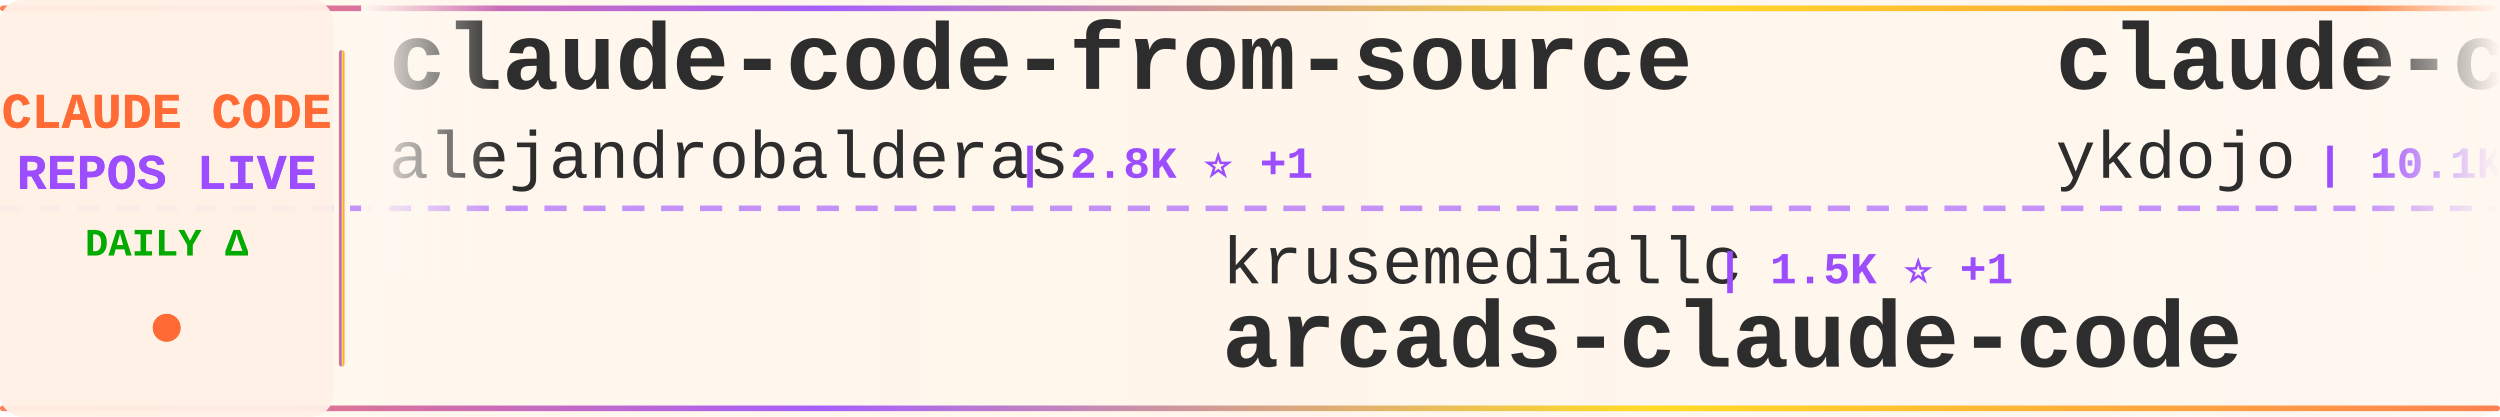
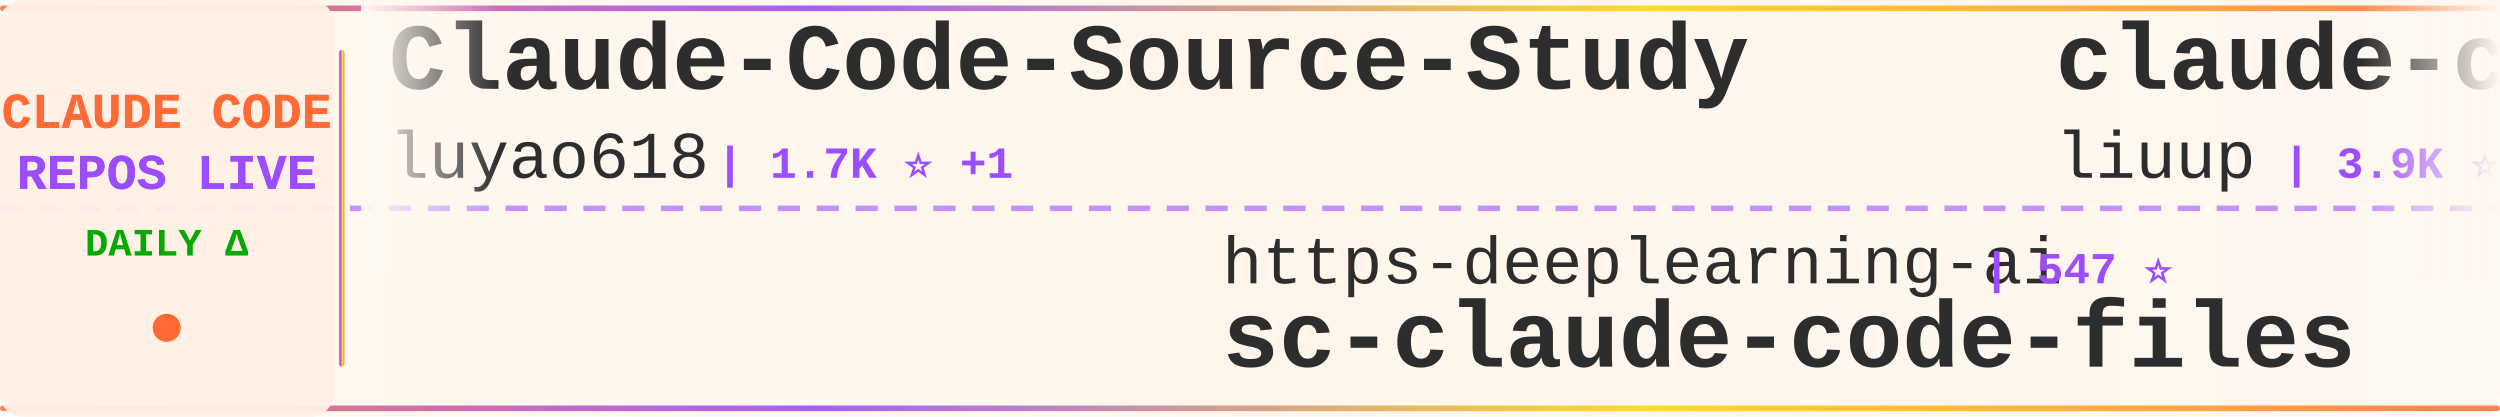
<svg xmlns="http://www.w3.org/2000/svg" width="900" height="150">
  <defs>
    <linearGradient id="tickerBg" x1="0%" y1="0%" x2="100%" y2="0%">
      <stop offset="0%" style="stop-color:#fff8f0;stop-opacity:0.98" />
      <stop offset="50%" style="stop-color:#fff5eb;stop-opacity:1" />
      <stop offset="100%" style="stop-color:#fff8f0;stop-opacity:0.98" />
    </linearGradient>
    <linearGradient id="borderGrad" x1="0%" y1="0%" x2="100%" y2="0%">
      <stop offset="0%" style="stop-color:#FF6B35;stop-opacity:0.85">
        <animate attributeName="stop-opacity" values="0.85;1;0.85" dur="2s" repeatCount="indefinite" />
      </stop>
      <stop offset="33%" style="stop-color:#9C4EFF;stop-opacity:0.9">
        <animate attributeName="stop-opacity" values="0.9;1;0.9" dur="2.2s" repeatCount="indefinite" />
      </stop>
      <stop offset="66%" style="stop-color:#FFD700;stop-opacity:0.85">
        <animate attributeName="stop-opacity" values="0.85;1;0.85" dur="1.8s" repeatCount="indefinite" />
      </stop>
      <stop offset="100%" style="stop-color:#FF6B35;stop-opacity:0.85">
        <animate attributeName="stop-opacity" values="0.85;1;0.85" dur="2s" repeatCount="indefinite" />
      </stop>
    </linearGradient>
    <filter id="textGlow">
      <feGaussianBlur stdDeviation="0.15" result="coloredBlur" />
      <feMerge>
        <feMergeNode in="coloredBlur" />
        <feMergeNode in="SourceGraphic" />
      </feMerge>
    </filter>
    <filter id="metricGlow">
      <feGaussianBlur stdDeviation="0.2" result="coloredBlur" />
      <feMerge>
        <feMergeNode in="coloredBlur" />
        <feMergeNode in="SourceGraphic" />
      </feMerge>
    </filter>
    <linearGradient id="leftFade" x1="0%" y1="0%" x2="100%" y2="0%">
      <stop offset="0%" style="stop-color:#fff8f0;stop-opacity:1" />
      <stop offset="100%" style="stop-color:#fff8f0;stop-opacity:0" />
    </linearGradient>
    <linearGradient id="rightFade" x1="0%" y1="0%" x2="100%" y2="0%">
      <stop offset="0%" style="stop-color:#fff8f0;stop-opacity:0" />
      <stop offset="100%" style="stop-color:#fff8f0;stop-opacity:1" />
    </linearGradient>
  </defs>
  <rect width="900" height="150" fill="url(#tickerBg)" rx="8" />
  <rect x="0" y="2" width="900" height="2" fill="url(#borderGrad)" rx="1" />
  <rect x="0" y="146" width="900" height="2" fill="url(#borderGrad)" rx="1" />
  <line x1="0" y1="75" x2="900" y2="75" stroke="#9C4EFF" stroke-width="2" stroke-dasharray="8 6" opacity="0.6" />
  <rect x="0" y="0" width="120" height="150" fill="#fff0e6" opacity="0.95" rx="8" />
  <text x="60" y="46" font-family="'Courier New', monospace" font-size="18" font-weight="bold" fill="#FF6B35" text-anchor="middle" filter="url(#textGlow)">
    CLAUDE CODE
  </text>
  <text x="60" y="68" font-family="'Courier New', monospace" font-size="18" font-weight="bold" fill="#9C4EFF" text-anchor="middle" filter="url(#textGlow)">
    REPOS LIVE
  </text>
  <text x="60" y="92" font-family="'Courier New', monospace" font-size="14" font-weight="bold" fill="#00aa00" text-anchor="middle">
    DAILY Δ
  </text>
  <circle cx="60" cy="118" r="5" fill="#FF6B35" filter="url(#metricGlow)">
    <animate attributeName="r" values="4;6;4" dur="1.5s" repeatCount="indefinite" />
    <animate attributeName="opacity" values="0.6;1;0.6" dur="1.5s" repeatCount="indefinite" />
  </circle>
  <rect x="122" y="18" width="2" height="114" fill="url(#borderGrad)" rx="1" />
  <clipPath id="tickerClip">
    <rect x="130" y="0" width="770" height="150" />
  </clipPath>
  <g clip-path="url(#tickerClip)">
    <g id="tickerItems">
      <animateTransform attributeName="transform" attributeType="XML" type="translate" from="0 0" to="-3000 0" dur="54s" repeatCount="indefinite" />
      <g transform="translate(0, 0)">
-         <text x="140" y="32" font-family="'Courier New', monospace" font-size="34" font-weight="bold" fill="#2d2d2d">claude-code-from-source</text>
-         <text x="140" y="64" font-family="'Courier New', monospace" font-size="24" font-weight="normal" fill="#2d2d2d" opacity="1.0">alejandrobalderas</text>
-         <text x="366" y="64" font-family="'Courier New', monospace" font-size="16" font-weight="bold" fill="#9C4EFF"> | 2.8K ⭐ +1</text>
+         <text x="140" y="32" font-family="'Courier New', monospace" font-size="34" font-weight="bold" fill="#2d2d2d">Claude-Code-Source-Study</text>
+         <text x="140" y="64" font-family="'Courier New', monospace" font-size="24" font-weight="normal" fill="#2d2d2d" opacity="1.0">luyao618</text>
+         <text x="258" y="64" font-family="'Courier New', monospace" font-size="16" font-weight="bold" fill="#9C4EFF"> | 1.7K ⭐ +1</text>
      </g>
      <g transform="translate(300, 0)">
+         <text x="140" y="102" font-family="'Courier New', monospace" font-size="24" font-weight="normal" fill="#2d2d2d" opacity="1.0">https-deeplearning-ai</text>
+         <text x="414" y="102" font-family="'Courier New', monospace" font-size="16" font-weight="bold" fill="#9C4EFF"> | 547 ⭐</text>
+         <text x="140" y="132" font-family="'Courier New', monospace" font-size="34" font-weight="bold" fill="#2d2d2d">sc-claude-code-files</text>
+       </g>
+       <g transform="translate(600, 0)">
+         <text x="140" y="32" font-family="'Courier New', monospace" font-size="34" font-weight="bold" fill="#2d2d2d">claude-code-analysis</text>
+         <text x="140" y="64" font-family="'Courier New', monospace" font-size="24" font-weight="normal" fill="#2d2d2d" opacity="1.0">liuup</text>
+         <text x="222" y="64" font-family="'Courier New', monospace" font-size="16" font-weight="bold" fill="#9C4EFF"> | 3.9K ⭐ +2</text>
+       </g>
+       <g transform="translate(900, 0)">
+         <text x="140" y="102" font-family="'Courier New', monospace" font-size="24" font-weight="normal" fill="#2d2d2d" opacity="1.0">pedrohcgs</text>
+         <text x="270" y="102" font-family="'Courier New', monospace" font-size="16" font-weight="bold" fill="#9C4EFF"> | 1.6K ⭐ +2</text>
+         <text x="140" y="132" font-family="'Courier New', monospace" font-size="34" font-weight="bold" fill="#2d2d2d">claude-code-my-workflow</text>
+       </g>
+       <g transform="translate(1200, 0)">
+         <text x="140" y="32" font-family="'Courier New', monospace" font-size="34" font-weight="bold" fill="#2d2d2d">claude-code-hooks-master...</text>
+         <text x="140" y="64" font-family="'Courier New', monospace" font-size="24" font-weight="normal" fill="#2d2d2d" opacity="1.0">disler</text>
+         <text x="234" y="64" font-family="'Courier New', monospace" font-size="16" font-weight="bold" fill="#9C4EFF"> | 3.9K ⭐</text>
+       </g>
+       <g transform="translate(1500, 0)">
        <text x="140" y="102" font-family="'Courier New', monospace" font-size="24" font-weight="normal" fill="#2d2d2d" opacity="1.0">krusemediallc</text>
-         <text x="318" y="102" font-family="'Courier New', monospace" font-size="16" font-weight="bold" fill="#9C4EFF"> | 1.5K ⭐ +1</text>
+         <text x="318" y="102" font-family="'Courier New', monospace" font-size="16" font-weight="bold" fill="#9C4EFF"> | 1.5K ⭐</text>
        <text x="140" y="132" font-family="'Courier New', monospace" font-size="34" font-weight="bold" fill="#2d2d2d">arcads-claude-code</text>
      </g>
-       <g transform="translate(600, 0)">
-         <text x="140" y="32" font-family="'Courier New', monospace" font-size="34" font-weight="bold" fill="#2d2d2d">claude-code-tips</text>
-         <text x="140" y="64" font-family="'Courier New', monospace" font-size="24" font-weight="normal" fill="#2d2d2d" opacity="1.0">ykdojo</text>
-         <text x="234" y="64" font-family="'Courier New', monospace" font-size="16" font-weight="bold" fill="#9C4EFF"> | 10.1K ⭐ +1</text>
-       </g>
-       <g transform="translate(900, 0)">
-         <text x="140" y="102" font-family="'Courier New', monospace" font-size="24" font-weight="normal" fill="#2d2d2d" opacity="1.0">anthropics</text>
-         <text x="282" y="102" font-family="'Courier New', monospace" font-size="16" font-weight="bold" fill="#9C4EFF"> | 175.7K ⭐ +27</text>
-         <text x="140" y="132" font-family="'Courier New', monospace" font-size="34" font-weight="bold" fill="#2d2d2d">skills</text>
-       </g>
-       <g transform="translate(1200, 0)">
-         <text x="140" y="32" font-family="'Courier New', monospace" font-size="34" font-weight="bold" fill="#2d2d2d">claude-code-from-scratch</text>
-         <text x="140" y="64" font-family="'Courier New', monospace" font-size="24" font-weight="normal" fill="#2d2d2d" opacity="1.0">Windy3f3f3f3f</text>
-         <text x="318" y="64" font-family="'Courier New', monospace" font-size="16" font-weight="bold" fill="#9C4EFF"> | 2.7K ⭐ +1</text>
-       </g>
-       <g transform="translate(1500, 0)">
-         <text x="140" y="102" font-family="'Courier New', monospace" font-size="24" font-weight="normal" fill="#2d2d2d" opacity="1.0">lorryjovens-hub</text>
-         <text x="342" y="102" font-family="'Courier New', monospace" font-size="16" font-weight="bold" fill="#9C4EFF"> | 1.7K ⭐</text>
-         <text x="140" y="132" font-family="'Courier New', monospace" font-size="34" font-weight="bold" fill="#2d2d2d">claude-code-rust</text>
-       </g>
      <g transform="translate(1800, 0)">
-         <text x="140" y="32" font-family="'Courier New', monospace" font-size="34" font-weight="bold" fill="#2d2d2d">claude-code-proxy</text>
-         <text x="140" y="64" font-family="'Courier New', monospace" font-size="24" font-weight="normal" fill="#2d2d2d" opacity="1.0">fuergaosi233</text>
-         <text x="306" y="64" font-family="'Courier New', monospace" font-size="16" font-weight="bold" fill="#9C4EFF"> | 2.8K ⭐</text>
+         <text x="140" y="32" font-family="'Courier New', monospace" font-size="34" font-weight="bold" fill="#2d2d2d">Claude-Code</text>
+         <text x="140" y="64" font-family="'Courier New', monospace" font-size="24" font-weight="normal" fill="#2d2d2d" opacity="1.0">KPR111</text>
+         <text x="234" y="64" font-family="'Courier New', monospace" font-size="16" font-weight="bold" fill="#9C4EFF"> | 18 ⭐</text>
      </g>
      <g transform="translate(2100, 0)">
-         <text x="140" y="102" font-family="'Courier New', monospace" font-size="24" font-weight="normal" fill="#2d2d2d" opacity="1.0">repowise-dev</text>
-         <text x="306" y="102" font-family="'Courier New', monospace" font-size="16" font-weight="bold" fill="#9C4EFF"> | 1.2K ⭐</text>
-         <text x="140" y="132" font-family="'Courier New', monospace" font-size="34" font-weight="bold" fill="#2d2d2d">claude-code-prompts</text>
+         <text x="140" y="102" font-family="'Courier New', monospace" font-size="24" font-weight="normal" fill="#2d2d2d" opacity="1.0">huangserva</text>
+         <text x="282" y="102" font-family="'Courier New', monospace" font-size="16" font-weight="bold" fill="#9C4EFF"> | 628 ⭐</text>
+         <text x="140" y="132" font-family="'Courier New', monospace" font-size="34" font-weight="bold" fill="#2d2d2d">claude-code-cli</text>
      </g>
      <g transform="translate(2400, 0)">
-         <text x="140" y="32" font-family="'Courier New', monospace" font-size="34" font-weight="bold" fill="#2d2d2d">claude-code-source-code</text>
-         <text x="140" y="64" font-family="'Courier New', monospace" font-size="24" font-weight="normal" fill="#2d2d2d" opacity="1.0">777genius</text>
-         <text x="270" y="64" font-family="'Courier New', monospace" font-size="16" font-weight="bold" fill="#9C4EFF"> | 930 ⭐</text>
+         <text x="140" y="32" font-family="'Courier New', monospace" font-size="34" font-weight="bold" fill="#2d2d2d">andrej-karpathy-skills</text>
+         <text x="140" y="64" font-family="'Courier New', monospace" font-size="24" font-weight="normal" fill="#2d2d2d" opacity="1.0">multica-ai</text>
+         <text x="282" y="64" font-family="'Courier New', monospace" font-size="16" font-weight="bold" fill="#9C4EFF"> | 212.2K ⭐ +31</text>
      </g>
      <g transform="translate(2700, 0)">
-         <text x="140" y="102" font-family="'Courier New', monospace" font-size="24" font-weight="normal" fill="#2d2d2d" opacity="1.0">anthropics</text>
-         <text x="282" y="102" font-family="'Courier New', monospace" font-size="16" font-weight="bold" fill="#9C4EFF"> | 8.8K ⭐ +1</text>
-         <text x="140" y="132" font-family="'Courier New', monospace" font-size="34" font-weight="bold" fill="#2d2d2d">claude-code-action</text>
+         <text x="140" y="102" font-family="'Courier New', monospace" font-size="24" font-weight="normal" fill="#2d2d2d" opacity="1.0">Yeachan-Heo</text>
+         <text x="294" y="102" font-family="'Courier New', monospace" font-size="16" font-weight="bold" fill="#9C4EFF"> | 39.1K ⭐ +3</text>
+         <text x="140" y="132" font-family="'Courier New', monospace" font-size="34" font-weight="bold" fill="#2d2d2d">oh-my-claudecode</text>
      </g>
      <g transform="translate(3000, 0)">
-         <text x="140" y="32" font-family="'Courier New', monospace" font-size="34" font-weight="bold" fill="#2d2d2d">claude-code-from-source</text>
-         <text x="140" y="64" font-family="'Courier New', monospace" font-size="24" font-weight="normal" fill="#2d2d2d" opacity="1.0">alejandrobalderas</text>
-         <text x="366" y="64" font-family="'Courier New', monospace" font-size="16" font-weight="bold" fill="#9C4EFF"> | 2.8K ⭐ +1</text>
+         <text x="140" y="32" font-family="'Courier New', monospace" font-size="34" font-weight="bold" fill="#2d2d2d">Claude-Code-Source-Study</text>
+         <text x="140" y="64" font-family="'Courier New', monospace" font-size="24" font-weight="normal" fill="#2d2d2d" opacity="1.0">luyao618</text>
+         <text x="258" y="64" font-family="'Courier New', monospace" font-size="16" font-weight="bold" fill="#9C4EFF"> | 1.7K ⭐ +1</text>
      </g>
      <g transform="translate(3300, 0)">
-         <text x="140" y="102" font-family="'Courier New', monospace" font-size="24" font-weight="normal" fill="#2d2d2d" opacity="1.0">krusemediallc</text>
-         <text x="318" y="102" font-family="'Courier New', monospace" font-size="16" font-weight="bold" fill="#9C4EFF"> | 1.5K ⭐ +1</text>
-         <text x="140" y="132" font-family="'Courier New', monospace" font-size="34" font-weight="bold" fill="#2d2d2d">arcads-claude-code</text>
+         <text x="140" y="102" font-family="'Courier New', monospace" font-size="24" font-weight="normal" fill="#2d2d2d" opacity="1.0">https-deeplearning-ai</text>
+         <text x="414" y="102" font-family="'Courier New', monospace" font-size="16" font-weight="bold" fill="#9C4EFF"> | 547 ⭐</text>
+         <text x="140" y="132" font-family="'Courier New', monospace" font-size="34" font-weight="bold" fill="#2d2d2d">sc-claude-code-files</text>
      </g>
      <g transform="translate(3600, 0)">
-         <text x="140" y="32" font-family="'Courier New', monospace" font-size="34" font-weight="bold" fill="#2d2d2d">claude-code-tips</text>
-         <text x="140" y="64" font-family="'Courier New', monospace" font-size="24" font-weight="normal" fill="#2d2d2d" opacity="1.0">ykdojo</text>
-         <text x="234" y="64" font-family="'Courier New', monospace" font-size="16" font-weight="bold" fill="#9C4EFF"> | 10.1K ⭐ +1</text>
+         <text x="140" y="32" font-family="'Courier New', monospace" font-size="34" font-weight="bold" fill="#2d2d2d">claude-code-analysis</text>
+         <text x="140" y="64" font-family="'Courier New', monospace" font-size="24" font-weight="normal" fill="#2d2d2d" opacity="1.0">liuup</text>
+         <text x="222" y="64" font-family="'Courier New', monospace" font-size="16" font-weight="bold" fill="#9C4EFF"> | 3.9K ⭐ +2</text>
      </g>
      <g transform="translate(3900, 0)">
-         <text x="140" y="102" font-family="'Courier New', monospace" font-size="24" font-weight="normal" fill="#2d2d2d" opacity="1.0">anthropics</text>
-         <text x="282" y="102" font-family="'Courier New', monospace" font-size="16" font-weight="bold" fill="#9C4EFF"> | 175.7K ⭐ +27</text>
-         <text x="140" y="132" font-family="'Courier New', monospace" font-size="34" font-weight="bold" fill="#2d2d2d">skills</text>
+         <text x="140" y="102" font-family="'Courier New', monospace" font-size="24" font-weight="normal" fill="#2d2d2d" opacity="1.0">pedrohcgs</text>
+         <text x="270" y="102" font-family="'Courier New', monospace" font-size="16" font-weight="bold" fill="#9C4EFF"> | 1.6K ⭐ +2</text>
+         <text x="140" y="132" font-family="'Courier New', monospace" font-size="34" font-weight="bold" fill="#2d2d2d">claude-code-my-workflow</text>
      </g>
    </g>
  </g>
  <rect x="130" y="0" width="50" height="100" fill="url(#leftFade)" />
  <rect x="850" y="0" width="50" height="100" fill="url(#rightFade)" />
</svg>
